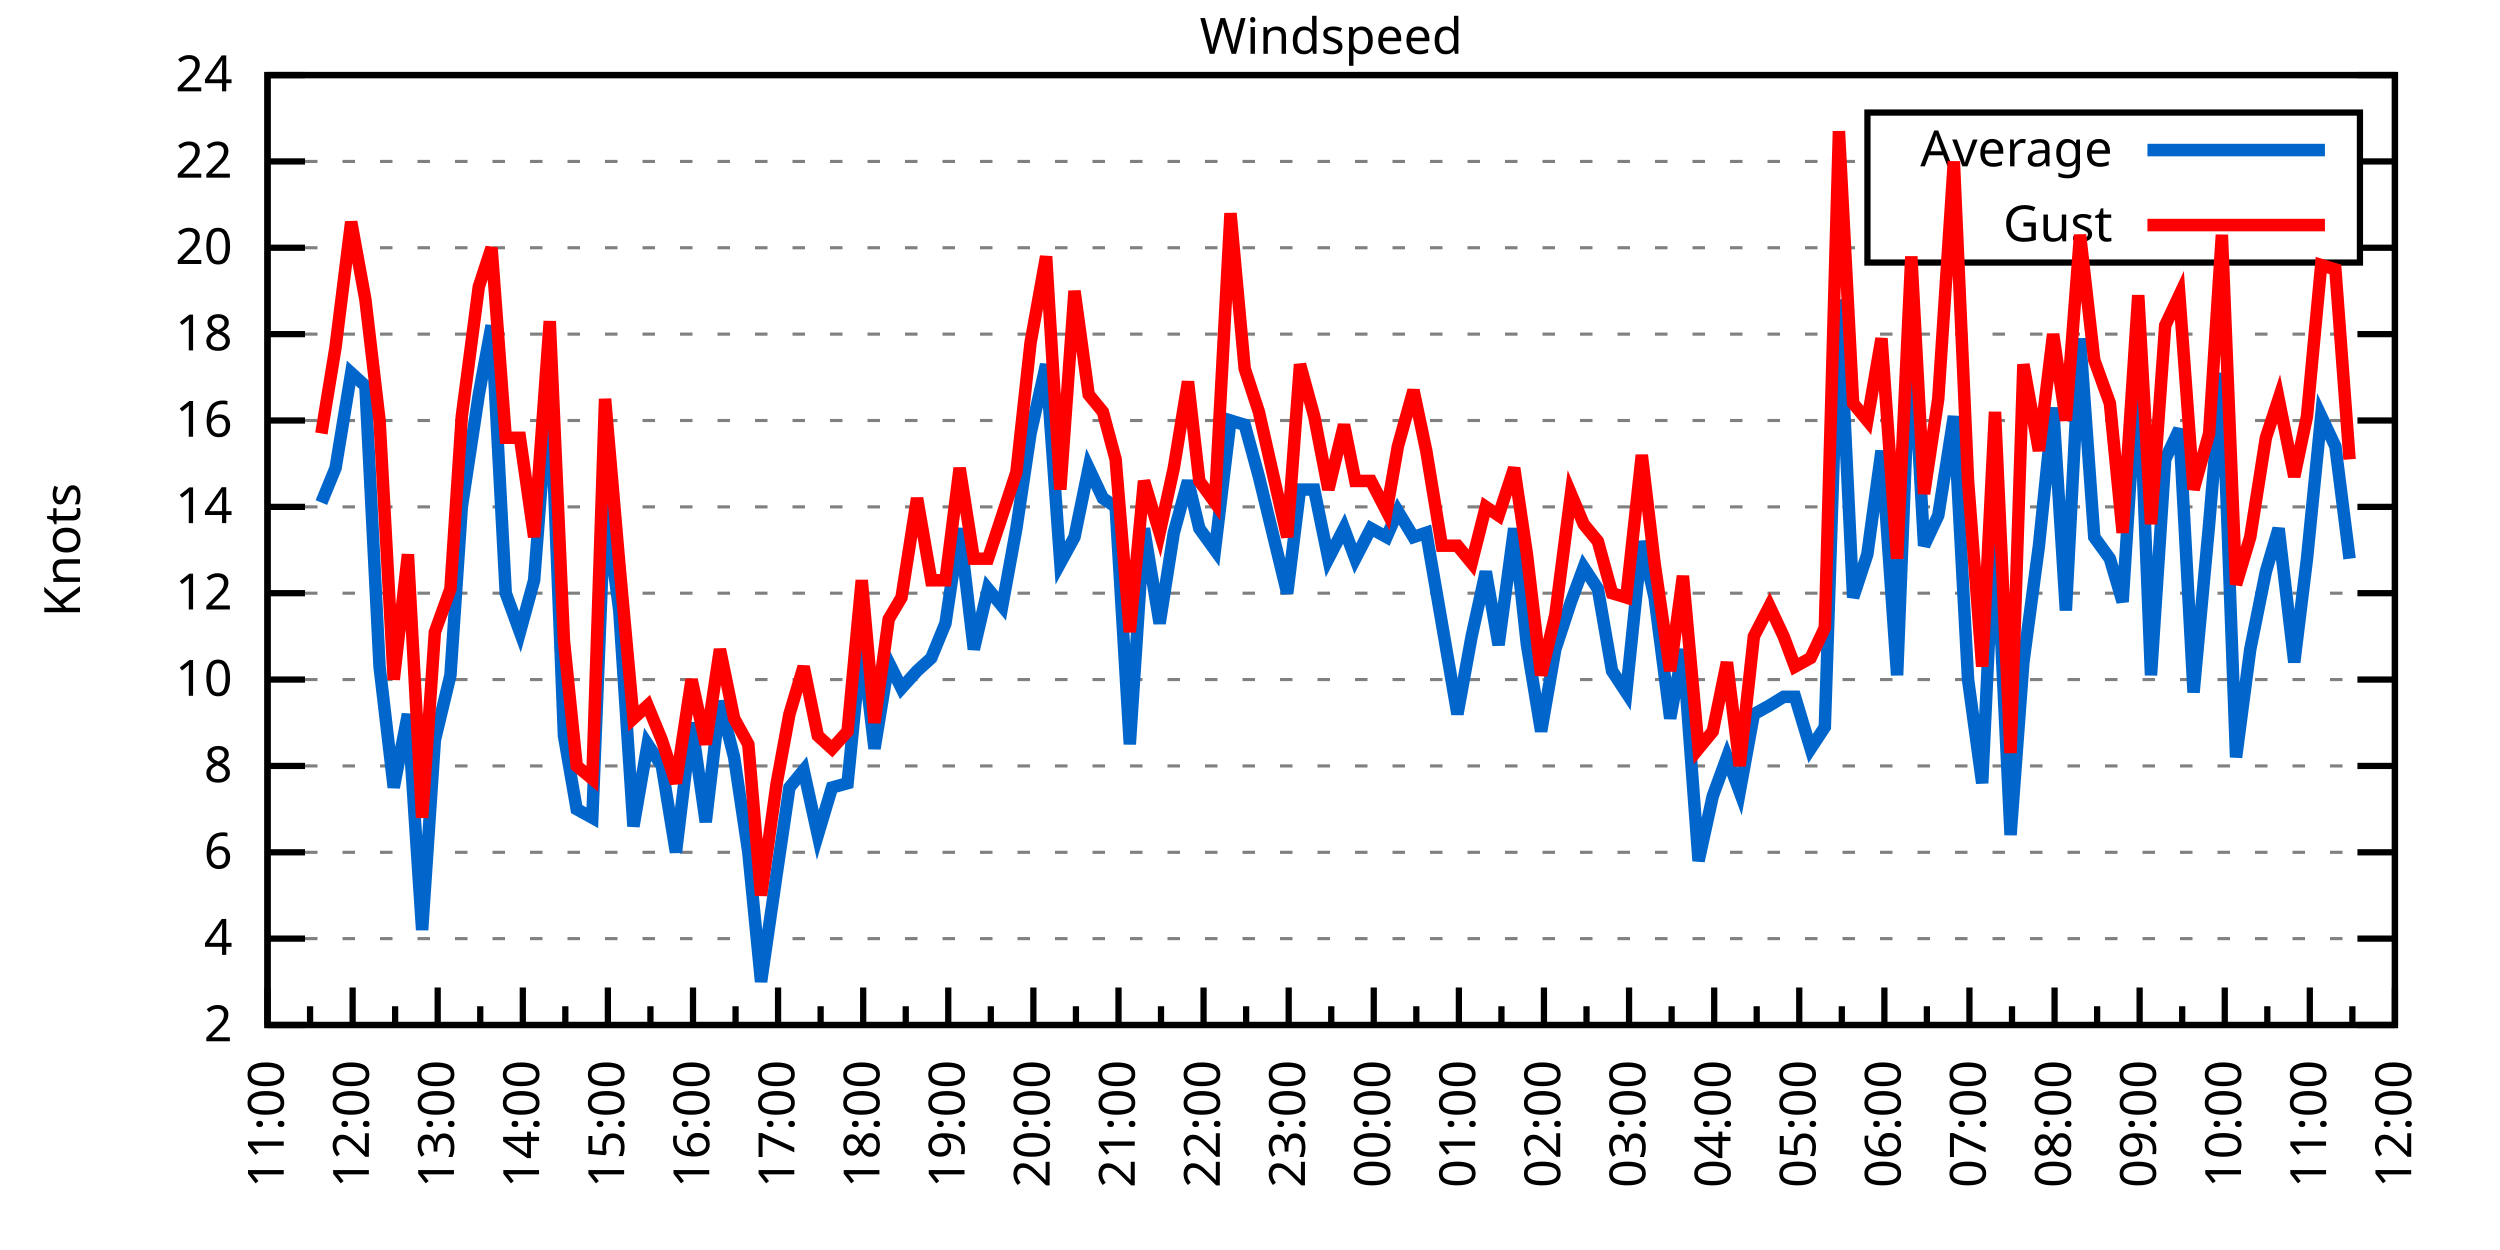
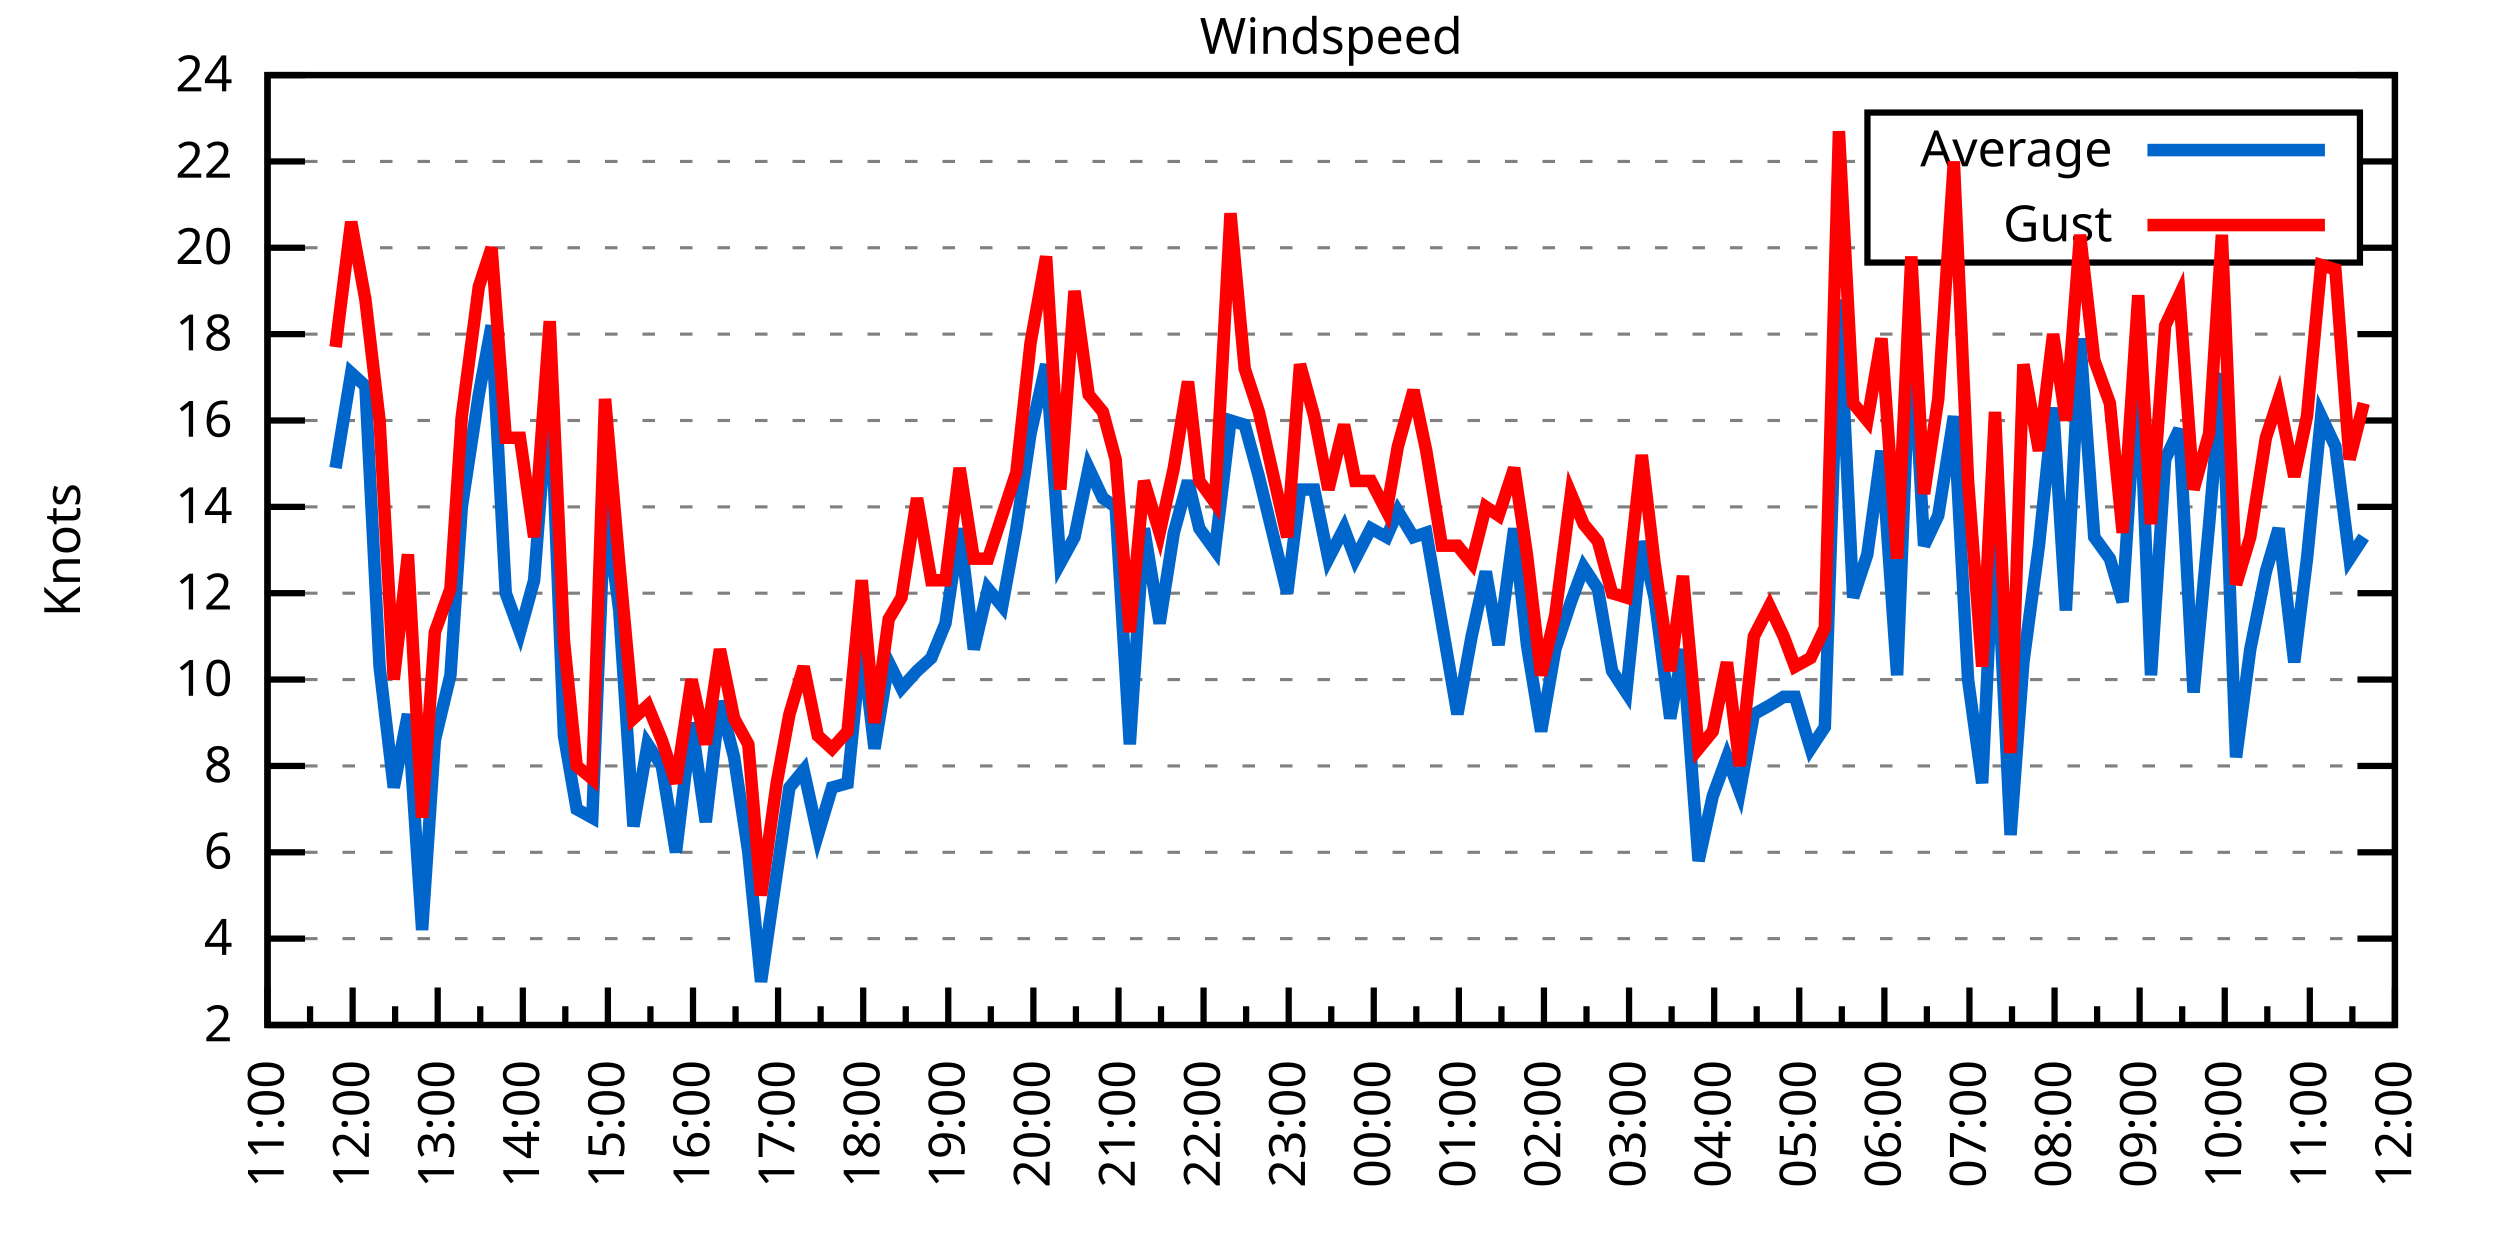
<svg xmlns="http://www.w3.org/2000/svg" xmlns:xlink="http://www.w3.org/1999/xlink" width="400" height="200" viewBox="0 0 400 200">
  <g id="gnuplot_canvas">
    <rect x="0" y="0" width="400" height="200" fill="none" />
    <defs>
      <circle id="gpDot" r="0.5" stroke-width="0.5" stroke="currentColor" />
      <path id="gpPt0" stroke-width="0.333" stroke="currentColor" d="M-1,0 h2 M0,-1 v2" />
      <path id="gpPt1" stroke-width="0.333" stroke="currentColor" d="M-1,-1 L1,1 M1,-1 L-1,1" />
      <path id="gpPt2" stroke-width="0.333" stroke="currentColor" d="M-1,0 L1,0 M0,-1 L0,1 M-1,-1 L1,1 M-1,1 L1,-1" />
      <rect id="gpPt3" stroke-width="0.333" stroke="currentColor" x="-1" y="-1" width="2" height="2" />
      <rect id="gpPt4" stroke-width="0.333" stroke="currentColor" fill="currentColor" x="-1" y="-1" width="2" height="2" />
      <circle id="gpPt5" stroke-width="0.333" stroke="currentColor" cx="0" cy="0" r="1" />
      <use xlink:href="#gpPt5" id="gpPt6" fill="currentColor" stroke="none" />
      <path id="gpPt7" stroke-width="0.333" stroke="currentColor" d="M0,-1.33 L-1.33,0.67 L1.33,0.67 z" />
      <use xlink:href="#gpPt7" id="gpPt8" fill="currentColor" stroke="none" />
      <use xlink:href="#gpPt7" id="gpPt9" stroke="currentColor" transform="rotate(180)" />
      <use xlink:href="#gpPt9" id="gpPt10" fill="currentColor" stroke="none" />
      <use xlink:href="#gpPt3" id="gpPt11" stroke="currentColor" transform="rotate(45)" />
      <use xlink:href="#gpPt11" id="gpPt12" fill="currentColor" stroke="none" />
      <path id="gpPt13" stroke-width="0.333" stroke="currentColor" d="M0,1.330 L1.265,0.411 L0.782,-1.067 L-0.782,-1.076 L-1.265,0.411 z" />
      <use xlink:href="#gpPt13" id="gpPt14" fill="currentColor" stroke="none" />
      <filter id="textbox" filterUnits="objectBoundingBox" x="0" y="0" height="1" width="1">
        <feFlood flood-color="white" flood-opacity="1" result="bgnd" />
        <feComposite in="SourceGraphic" in2="bgnd" operator="atop" />
      </filter>
      <filter id="greybox" filterUnits="objectBoundingBox" x="0" y="0" height="1" width="1">
        <feFlood flood-color="lightgrey" flood-opacity="1" result="grey" />
        <feComposite in="SourceGraphic" in2="grey" operator="atop" />
      </filter>
    </defs>
    <g fill="none" color="white" stroke="currentColor" stroke-width="1.00" stroke-linecap="butt" stroke-linejoin="miter">
</g>
    <g fill="none" color="black" stroke="currentColor" stroke-width="1.00" stroke-linecap="butt" stroke-linejoin="miter">
      <g stroke="none" shape-rendering="crispEdges">
        <polygon fill="rgb(255, 255, 255)" points="42.80,164.00 383.18,164.00 383.18,12.02 42.80,12.02 " />
      </g>
    </g>
    <g fill="none" color="black" stroke="currentColor" stroke-width="1.00" stroke-linecap="butt" stroke-linejoin="miter">
</g>
    <g fill="none" color="black" stroke="black" stroke-width="0.50" stroke-linecap="butt" stroke-linejoin="miter">
</g>
    <g fill="none" color="gray" stroke="currentColor" stroke-width="0.50" stroke-linecap="butt" stroke-linejoin="miter">
      <path stroke="gray" stroke-dasharray="2,4" class="gridline" d="M42.80,164.00 L383.19,164.00  " />
    </g>
    <g fill="none" color="gray" stroke="gray" stroke-width="1.00" stroke-linecap="butt" stroke-linejoin="miter">
</g>
    <g fill="none" color="black" stroke="currentColor" stroke-width="1.00" stroke-linecap="butt" stroke-linejoin="miter">
      <path stroke="black" d="M42.80,164.00 L48.80,164.00 M383.19,164.00 L377.19,164.00  " />
      <g transform="translate(37.20,166.60)" stroke="none" fill="black" font-family="Sans" font-size="8.00" text-anchor="end">
        <text>
          <tspan font-family="Sans"> 2</tspan>
        </text>
      </g>
    </g>
    <g fill="none" color="black" stroke="currentColor" stroke-width="1.00" stroke-linecap="butt" stroke-linejoin="miter">
</g>
    <g fill="none" color="black" stroke="black" stroke-width="0.50" stroke-linecap="butt" stroke-linejoin="miter">
</g>
    <g fill="none" color="gray" stroke="currentColor" stroke-width="0.50" stroke-linecap="butt" stroke-linejoin="miter">
      <path stroke="gray" stroke-dasharray="2,4" class="gridline" d="M42.80,150.18 L383.19,150.18  " />
    </g>
    <g fill="none" color="gray" stroke="gray" stroke-width="1.00" stroke-linecap="butt" stroke-linejoin="miter">
</g>
    <g fill="none" color="black" stroke="currentColor" stroke-width="1.00" stroke-linecap="butt" stroke-linejoin="miter">
      <path stroke="black" d="M42.80,150.18 L48.80,150.18 M383.19,150.18 L377.19,150.18  " />
      <g transform="translate(37.20,152.78)" stroke="none" fill="black" font-family="Sans" font-size="8.00" text-anchor="end">
        <text>
          <tspan font-family="Sans"> 4</tspan>
        </text>
      </g>
    </g>
    <g fill="none" color="black" stroke="currentColor" stroke-width="1.00" stroke-linecap="butt" stroke-linejoin="miter">
</g>
    <g fill="none" color="black" stroke="black" stroke-width="0.50" stroke-linecap="butt" stroke-linejoin="miter">
</g>
    <g fill="none" color="gray" stroke="currentColor" stroke-width="0.50" stroke-linecap="butt" stroke-linejoin="miter">
      <path stroke="gray" stroke-dasharray="2,4" class="gridline" d="M42.80,136.37 L383.19,136.37  " />
    </g>
    <g fill="none" color="gray" stroke="gray" stroke-width="1.00" stroke-linecap="butt" stroke-linejoin="miter">
</g>
    <g fill="none" color="black" stroke="currentColor" stroke-width="1.00" stroke-linecap="butt" stroke-linejoin="miter">
      <path stroke="black" d="M42.80,136.37 L48.80,136.37 M383.19,136.37 L377.19,136.37  " />
      <g transform="translate(37.20,138.97)" stroke="none" fill="black" font-family="Sans" font-size="8.00" text-anchor="end">
        <text>
          <tspan font-family="Sans"> 6</tspan>
        </text>
      </g>
    </g>
    <g fill="none" color="black" stroke="currentColor" stroke-width="1.00" stroke-linecap="butt" stroke-linejoin="miter">
</g>
    <g fill="none" color="black" stroke="black" stroke-width="0.50" stroke-linecap="butt" stroke-linejoin="miter">
</g>
    <g fill="none" color="gray" stroke="currentColor" stroke-width="0.50" stroke-linecap="butt" stroke-linejoin="miter">
      <path stroke="gray" stroke-dasharray="2,4" class="gridline" d="M42.80,122.55 L383.19,122.55  " />
    </g>
    <g fill="none" color="gray" stroke="gray" stroke-width="1.00" stroke-linecap="butt" stroke-linejoin="miter">
</g>
    <g fill="none" color="black" stroke="currentColor" stroke-width="1.00" stroke-linecap="butt" stroke-linejoin="miter">
      <path stroke="black" d="M42.80,122.55 L48.80,122.55 M383.19,122.55 L377.19,122.55  " />
      <g transform="translate(37.20,125.15)" stroke="none" fill="black" font-family="Sans" font-size="8.00" text-anchor="end">
        <text>
          <tspan font-family="Sans"> 8</tspan>
        </text>
      </g>
    </g>
    <g fill="none" color="black" stroke="currentColor" stroke-width="1.00" stroke-linecap="butt" stroke-linejoin="miter">
</g>
    <g fill="none" color="black" stroke="black" stroke-width="0.50" stroke-linecap="butt" stroke-linejoin="miter">
</g>
    <g fill="none" color="gray" stroke="currentColor" stroke-width="0.50" stroke-linecap="butt" stroke-linejoin="miter">
      <path stroke="gray" stroke-dasharray="2,4" class="gridline" d="M42.80,108.73 L383.19,108.73  " />
    </g>
    <g fill="none" color="gray" stroke="gray" stroke-width="1.00" stroke-linecap="butt" stroke-linejoin="miter">
</g>
    <g fill="none" color="black" stroke="currentColor" stroke-width="1.00" stroke-linecap="butt" stroke-linejoin="miter">
      <path stroke="black" d="M42.80,108.73 L48.80,108.73 M383.19,108.73 L377.19,108.73  " />
      <g transform="translate(37.20,111.33)" stroke="none" fill="black" font-family="Sans" font-size="8.00" text-anchor="end">
        <text>
          <tspan font-family="Sans"> 10</tspan>
        </text>
      </g>
    </g>
    <g fill="none" color="black" stroke="currentColor" stroke-width="1.00" stroke-linecap="butt" stroke-linejoin="miter">
</g>
    <g fill="none" color="black" stroke="black" stroke-width="0.50" stroke-linecap="butt" stroke-linejoin="miter">
</g>
    <g fill="none" color="gray" stroke="currentColor" stroke-width="0.50" stroke-linecap="butt" stroke-linejoin="miter">
      <path stroke="gray" stroke-dasharray="2,4" class="gridline" d="M42.80,94.91 L383.19,94.91  " />
    </g>
    <g fill="none" color="gray" stroke="gray" stroke-width="1.00" stroke-linecap="butt" stroke-linejoin="miter">
</g>
    <g fill="none" color="black" stroke="currentColor" stroke-width="1.00" stroke-linecap="butt" stroke-linejoin="miter">
      <path stroke="black" d="M42.80,94.91 L48.80,94.91 M383.19,94.91 L377.19,94.91  " />
      <g transform="translate(37.20,97.51)" stroke="none" fill="black" font-family="Sans" font-size="8.00" text-anchor="end">
        <text>
          <tspan font-family="Sans"> 12</tspan>
        </text>
      </g>
    </g>
    <g fill="none" color="black" stroke="currentColor" stroke-width="1.00" stroke-linecap="butt" stroke-linejoin="miter">
</g>
    <g fill="none" color="black" stroke="black" stroke-width="0.50" stroke-linecap="butt" stroke-linejoin="miter">
</g>
    <g fill="none" color="gray" stroke="currentColor" stroke-width="0.50" stroke-linecap="butt" stroke-linejoin="miter">
      <path stroke="gray" stroke-dasharray="2,4" class="gridline" d="M42.80,81.10 L383.19,81.10  " />
    </g>
    <g fill="none" color="gray" stroke="gray" stroke-width="1.00" stroke-linecap="butt" stroke-linejoin="miter">
</g>
    <g fill="none" color="black" stroke="currentColor" stroke-width="1.00" stroke-linecap="butt" stroke-linejoin="miter">
      <path stroke="black" d="M42.80,81.10 L48.80,81.10 M383.19,81.10 L377.19,81.10  " />
      <g transform="translate(37.20,83.70)" stroke="none" fill="black" font-family="Sans" font-size="8.00" text-anchor="end">
        <text>
          <tspan font-family="Sans"> 14</tspan>
        </text>
      </g>
    </g>
    <g fill="none" color="black" stroke="currentColor" stroke-width="1.00" stroke-linecap="butt" stroke-linejoin="miter">
</g>
    <g fill="none" color="black" stroke="black" stroke-width="0.50" stroke-linecap="butt" stroke-linejoin="miter">
</g>
    <g fill="none" color="gray" stroke="currentColor" stroke-width="0.50" stroke-linecap="butt" stroke-linejoin="miter">
      <path stroke="gray" stroke-dasharray="2,4" class="gridline" d="M42.80,67.28 L383.19,67.28  " />
    </g>
    <g fill="none" color="gray" stroke="gray" stroke-width="1.00" stroke-linecap="butt" stroke-linejoin="miter">
</g>
    <g fill="none" color="black" stroke="currentColor" stroke-width="1.00" stroke-linecap="butt" stroke-linejoin="miter">
      <path stroke="black" d="M42.80,67.28 L48.80,67.28 M383.19,67.28 L377.19,67.28  " />
      <g transform="translate(37.20,69.88)" stroke="none" fill="black" font-family="Sans" font-size="8.00" text-anchor="end">
        <text>
          <tspan font-family="Sans"> 16</tspan>
        </text>
      </g>
    </g>
    <g fill="none" color="black" stroke="currentColor" stroke-width="1.00" stroke-linecap="butt" stroke-linejoin="miter">
</g>
    <g fill="none" color="black" stroke="black" stroke-width="0.50" stroke-linecap="butt" stroke-linejoin="miter">
</g>
    <g fill="none" color="gray" stroke="currentColor" stroke-width="0.50" stroke-linecap="butt" stroke-linejoin="miter">
      <path stroke="gray" stroke-dasharray="2,4" class="gridline" d="M42.80,53.46 L383.19,53.46  " />
    </g>
    <g fill="none" color="gray" stroke="gray" stroke-width="1.00" stroke-linecap="butt" stroke-linejoin="miter">
</g>
    <g fill="none" color="black" stroke="currentColor" stroke-width="1.00" stroke-linecap="butt" stroke-linejoin="miter">
      <path stroke="black" d="M42.80,53.46 L48.80,53.46 M383.19,53.46 L377.19,53.46  " />
      <g transform="translate(37.20,56.06)" stroke="none" fill="black" font-family="Sans" font-size="8.00" text-anchor="end">
        <text>
          <tspan font-family="Sans"> 18</tspan>
        </text>
      </g>
    </g>
    <g fill="none" color="black" stroke="currentColor" stroke-width="1.00" stroke-linecap="butt" stroke-linejoin="miter">
</g>
    <g fill="none" color="black" stroke="black" stroke-width="0.50" stroke-linecap="butt" stroke-linejoin="miter">
</g>
    <g fill="none" color="gray" stroke="currentColor" stroke-width="0.50" stroke-linecap="butt" stroke-linejoin="miter">
      <path stroke="gray" stroke-dasharray="2,4" class="gridline" d="M42.80,39.64 L298.79,39.64 M377.59,39.64 L383.19,39.64  " />
    </g>
    <g fill="none" color="gray" stroke="gray" stroke-width="1.00" stroke-linecap="butt" stroke-linejoin="miter">
</g>
    <g fill="none" color="black" stroke="currentColor" stroke-width="1.00" stroke-linecap="butt" stroke-linejoin="miter">
      <path stroke="black" d="M42.80,39.64 L48.80,39.64 M383.19,39.64 L377.19,39.64  " />
      <g transform="translate(37.20,42.24)" stroke="none" fill="black" font-family="Sans" font-size="8.00" text-anchor="end">
        <text>
          <tspan font-family="Sans"> 20</tspan>
        </text>
      </g>
    </g>
    <g fill="none" color="black" stroke="currentColor" stroke-width="1.00" stroke-linecap="butt" stroke-linejoin="miter">
</g>
    <g fill="none" color="black" stroke="black" stroke-width="0.50" stroke-linecap="butt" stroke-linejoin="miter">
</g>
    <g fill="none" color="gray" stroke="currentColor" stroke-width="0.50" stroke-linecap="butt" stroke-linejoin="miter">
      <path stroke="gray" stroke-dasharray="2,4" class="gridline" d="M42.80,25.83 L298.79,25.83 M377.59,25.83 L383.19,25.83  " />
    </g>
    <g fill="none" color="gray" stroke="gray" stroke-width="1.00" stroke-linecap="butt" stroke-linejoin="miter">
</g>
    <g fill="none" color="black" stroke="currentColor" stroke-width="1.00" stroke-linecap="butt" stroke-linejoin="miter">
      <path stroke="black" d="M42.80,25.83 L48.80,25.83 M383.19,25.83 L377.19,25.83  " />
      <g transform="translate(37.20,28.43)" stroke="none" fill="black" font-family="Sans" font-size="8.00" text-anchor="end">
        <text>
          <tspan font-family="Sans"> 22</tspan>
        </text>
      </g>
    </g>
    <g fill="none" color="black" stroke="currentColor" stroke-width="1.00" stroke-linecap="butt" stroke-linejoin="miter">
</g>
    <g fill="none" color="black" stroke="black" stroke-width="0.50" stroke-linecap="butt" stroke-linejoin="miter">
</g>
    <g fill="none" color="gray" stroke="currentColor" stroke-width="0.50" stroke-linecap="butt" stroke-linejoin="miter">
      <path stroke="gray" stroke-dasharray="2,4" class="gridline" d="M42.80,12.01 L383.19,12.01  " />
    </g>
    <g fill="none" color="gray" stroke="gray" stroke-width="1.00" stroke-linecap="butt" stroke-linejoin="miter">
</g>
    <g fill="none" color="black" stroke="currentColor" stroke-width="1.00" stroke-linecap="butt" stroke-linejoin="miter">
      <path stroke="black" d="M42.80,12.01 L48.80,12.01 M383.19,12.01 L377.19,12.01  " />
      <g transform="translate(37.20,14.61)" stroke="none" fill="black" font-family="Sans" font-size="8.00" text-anchor="end">
        <text>
          <tspan font-family="Sans"> 24</tspan>
        </text>
      </g>
    </g>
    <g fill="none" color="black" stroke="currentColor" stroke-width="1.00" stroke-linecap="butt" stroke-linejoin="miter">
      <path stroke="black" d="M42.80,164.00 L42.80,158.00  " />
      <g transform="translate(45.40,169.60) rotate(270)" stroke="none" fill="black" font-family="Sans" font-size="8.00" text-anchor="end">
        <text>
          <tspan font-family="Sans">11:00</tspan>
        </text>
      </g>
    </g>
    <g fill="none" color="black" stroke="currentColor" stroke-width="1.00" stroke-linecap="butt" stroke-linejoin="miter">
      <path stroke="black" d="M49.61,164.00 L49.61,161.00 M56.42,164.00 L56.42,158.00  " />
      <g transform="translate(59.02,169.60) rotate(270)" stroke="none" fill="black" font-family="Sans" font-size="8.00" text-anchor="end">
        <text>
          <tspan font-family="Sans">12:00</tspan>
        </text>
      </g>
    </g>
    <g fill="none" color="black" stroke="currentColor" stroke-width="1.00" stroke-linecap="butt" stroke-linejoin="miter">
      <path stroke="black" d="M63.22,164.00 L63.22,161.00 M70.03,164.00 L70.03,158.00  " />
      <g transform="translate(72.63,169.60) rotate(270)" stroke="none" fill="black" font-family="Sans" font-size="8.00" text-anchor="end">
        <text>
          <tspan font-family="Sans">13:00</tspan>
        </text>
      </g>
    </g>
    <g fill="none" color="black" stroke="currentColor" stroke-width="1.00" stroke-linecap="butt" stroke-linejoin="miter">
      <path stroke="black" d="M76.84,164.00 L76.84,161.00 M83.65,164.00 L83.65,158.00  " />
      <g transform="translate(86.25,169.60) rotate(270)" stroke="none" fill="black" font-family="Sans" font-size="8.00" text-anchor="end">
        <text>
          <tspan font-family="Sans">14:00</tspan>
        </text>
      </g>
    </g>
    <g fill="none" color="black" stroke="currentColor" stroke-width="1.00" stroke-linecap="butt" stroke-linejoin="miter">
      <path stroke="black" d="M90.45,164.00 L90.45,161.00 M97.26,164.00 L97.26,158.00  " />
      <g transform="translate(99.86,169.60) rotate(270)" stroke="none" fill="black" font-family="Sans" font-size="8.00" text-anchor="end">
        <text>
          <tspan font-family="Sans">15:00</tspan>
        </text>
      </g>
    </g>
    <g fill="none" color="black" stroke="currentColor" stroke-width="1.00" stroke-linecap="butt" stroke-linejoin="miter">
      <path stroke="black" d="M104.07,164.00 L104.07,161.00 M110.88,164.00 L110.88,158.00  " />
      <g transform="translate(113.48,169.60) rotate(270)" stroke="none" fill="black" font-family="Sans" font-size="8.00" text-anchor="end">
        <text>
          <tspan font-family="Sans">16:00</tspan>
        </text>
      </g>
    </g>
    <g fill="none" color="black" stroke="currentColor" stroke-width="1.00" stroke-linecap="butt" stroke-linejoin="miter">
      <path stroke="black" d="M117.69,164.00 L117.69,161.00 M124.49,164.00 L124.49,158.00  " />
      <g transform="translate(127.09,169.60) rotate(270)" stroke="none" fill="black" font-family="Sans" font-size="8.00" text-anchor="end">
        <text>
          <tspan font-family="Sans">17:00</tspan>
        </text>
      </g>
    </g>
    <g fill="none" color="black" stroke="currentColor" stroke-width="1.00" stroke-linecap="butt" stroke-linejoin="miter">
      <path stroke="black" d="M131.30,164.00 L131.30,161.00 M138.11,164.00 L138.11,158.00  " />
      <g transform="translate(140.71,169.60) rotate(270)" stroke="none" fill="black" font-family="Sans" font-size="8.00" text-anchor="end">
        <text>
          <tspan font-family="Sans">18:00</tspan>
        </text>
      </g>
    </g>
    <g fill="none" color="black" stroke="currentColor" stroke-width="1.00" stroke-linecap="butt" stroke-linejoin="miter">
      <path stroke="black" d="M144.92,164.00 L144.92,161.00 M151.72,164.00 L151.72,158.00  " />
      <g transform="translate(154.32,169.60) rotate(270)" stroke="none" fill="black" font-family="Sans" font-size="8.00" text-anchor="end">
        <text>
          <tspan font-family="Sans">19:00</tspan>
        </text>
      </g>
    </g>
    <g fill="none" color="black" stroke="currentColor" stroke-width="1.00" stroke-linecap="butt" stroke-linejoin="miter">
      <path stroke="black" d="M158.53,164.00 L158.53,161.00 M165.34,164.00 L165.34,158.00  " />
      <g transform="translate(167.94,169.60) rotate(270)" stroke="none" fill="black" font-family="Sans" font-size="8.00" text-anchor="end">
        <text>
          <tspan font-family="Sans">20:00</tspan>
        </text>
      </g>
    </g>
    <g fill="none" color="black" stroke="currentColor" stroke-width="1.00" stroke-linecap="butt" stroke-linejoin="miter">
      <path stroke="black" d="M172.15,164.00 L172.15,161.00 M178.96,164.00 L178.96,158.00  " />
      <g transform="translate(181.56,169.60) rotate(270)" stroke="none" fill="black" font-family="Sans" font-size="8.00" text-anchor="end">
        <text>
          <tspan font-family="Sans">21:00</tspan>
        </text>
      </g>
    </g>
    <g fill="none" color="black" stroke="currentColor" stroke-width="1.00" stroke-linecap="butt" stroke-linejoin="miter">
      <path stroke="black" d="M185.76,164.00 L185.76,161.00 M192.57,164.00 L192.57,158.00  " />
      <g transform="translate(195.17,169.60) rotate(270)" stroke="none" fill="black" font-family="Sans" font-size="8.00" text-anchor="end">
        <text>
          <tspan font-family="Sans">22:00</tspan>
        </text>
      </g>
    </g>
    <g fill="none" color="black" stroke="currentColor" stroke-width="1.00" stroke-linecap="butt" stroke-linejoin="miter">
      <path stroke="black" d="M199.38,164.00 L199.38,161.00 M206.19,164.00 L206.19,158.00  " />
      <g transform="translate(208.79,169.60) rotate(270)" stroke="none" fill="black" font-family="Sans" font-size="8.00" text-anchor="end">
        <text>
          <tspan font-family="Sans">23:00</tspan>
        </text>
      </g>
    </g>
    <g fill="none" color="black" stroke="currentColor" stroke-width="1.00" stroke-linecap="butt" stroke-linejoin="miter">
      <path stroke="black" d="M213.00,164.00 L213.00,161.00 M219.80,164.00 L219.80,158.00  " />
      <g transform="translate(222.40,169.60) rotate(270)" stroke="none" fill="black" font-family="Sans" font-size="8.00" text-anchor="end">
        <text>
          <tspan font-family="Sans">00:00</tspan>
        </text>
      </g>
    </g>
    <g fill="none" color="black" stroke="currentColor" stroke-width="1.00" stroke-linecap="butt" stroke-linejoin="miter">
      <path stroke="black" d="M226.61,164.00 L226.61,161.00 M233.42,164.00 L233.42,158.00  " />
      <g transform="translate(236.02,169.60) rotate(270)" stroke="none" fill="black" font-family="Sans" font-size="8.00" text-anchor="end">
        <text>
          <tspan font-family="Sans">01:00</tspan>
        </text>
      </g>
    </g>
    <g fill="none" color="black" stroke="currentColor" stroke-width="1.00" stroke-linecap="butt" stroke-linejoin="miter">
      <path stroke="black" d="M240.23,164.00 L240.23,161.00 M247.03,164.00 L247.03,158.00  " />
      <g transform="translate(249.63,169.60) rotate(270)" stroke="none" fill="black" font-family="Sans" font-size="8.00" text-anchor="end">
        <text>
          <tspan font-family="Sans">02:00</tspan>
        </text>
      </g>
    </g>
    <g fill="none" color="black" stroke="currentColor" stroke-width="1.00" stroke-linecap="butt" stroke-linejoin="miter">
      <path stroke="black" d="M253.84,164.00 L253.84,161.00 M260.65,164.00 L260.65,158.00  " />
      <g transform="translate(263.25,169.60) rotate(270)" stroke="none" fill="black" font-family="Sans" font-size="8.00" text-anchor="end">
        <text>
          <tspan font-family="Sans">03:00</tspan>
        </text>
      </g>
    </g>
    <g fill="none" color="black" stroke="currentColor" stroke-width="1.00" stroke-linecap="butt" stroke-linejoin="miter">
      <path stroke="black" d="M267.46,164.00 L267.46,161.00 M274.27,164.00 L274.27,158.00  " />
      <g transform="translate(276.87,169.60) rotate(270)" stroke="none" fill="black" font-family="Sans" font-size="8.00" text-anchor="end">
        <text>
          <tspan font-family="Sans">04:00</tspan>
        </text>
      </g>
    </g>
    <g fill="none" color="black" stroke="currentColor" stroke-width="1.00" stroke-linecap="butt" stroke-linejoin="miter">
      <path stroke="black" d="M281.07,164.00 L281.07,161.00 M287.88,164.00 L287.88,158.00  " />
      <g transform="translate(290.48,169.60) rotate(270)" stroke="none" fill="black" font-family="Sans" font-size="8.00" text-anchor="end">
        <text>
          <tspan font-family="Sans">05:00</tspan>
        </text>
      </g>
    </g>
    <g fill="none" color="black" stroke="currentColor" stroke-width="1.00" stroke-linecap="butt" stroke-linejoin="miter">
      <path stroke="black" d="M294.69,164.00 L294.69,161.00 M301.50,164.00 L301.50,158.00  " />
      <g transform="translate(304.10,169.60) rotate(270)" stroke="none" fill="black" font-family="Sans" font-size="8.00" text-anchor="end">
        <text>
          <tspan font-family="Sans">06:00</tspan>
        </text>
      </g>
    </g>
    <g fill="none" color="black" stroke="currentColor" stroke-width="1.00" stroke-linecap="butt" stroke-linejoin="miter">
      <path stroke="black" d="M308.30,164.00 L308.30,161.00 M315.11,164.00 L315.11,158.00  " />
      <g transform="translate(317.71,169.60) rotate(270)" stroke="none" fill="black" font-family="Sans" font-size="8.00" text-anchor="end">
        <text>
          <tspan font-family="Sans">07:00</tspan>
        </text>
      </g>
    </g>
    <g fill="none" color="black" stroke="currentColor" stroke-width="1.00" stroke-linecap="butt" stroke-linejoin="miter">
      <path stroke="black" d="M321.92,164.00 L321.92,161.00 M328.73,164.00 L328.73,158.00  " />
      <g transform="translate(331.33,169.60) rotate(270)" stroke="none" fill="black" font-family="Sans" font-size="8.00" text-anchor="end">
        <text>
          <tspan font-family="Sans">08:00</tspan>
        </text>
      </g>
    </g>
    <g fill="none" color="black" stroke="currentColor" stroke-width="1.00" stroke-linecap="butt" stroke-linejoin="miter">
      <path stroke="black" d="M335.54,164.00 L335.54,161.00 M342.34,164.00 L342.34,158.00  " />
      <g transform="translate(344.94,169.60) rotate(270)" stroke="none" fill="black" font-family="Sans" font-size="8.00" text-anchor="end">
        <text>
          <tspan font-family="Sans">09:00</tspan>
        </text>
      </g>
    </g>
    <g fill="none" color="black" stroke="currentColor" stroke-width="1.00" stroke-linecap="butt" stroke-linejoin="miter">
      <path stroke="black" d="M349.15,164.00 L349.15,161.00 M355.96,164.00 L355.96,158.00  " />
      <g transform="translate(358.56,169.60) rotate(270)" stroke="none" fill="black" font-family="Sans" font-size="8.00" text-anchor="end">
        <text>
          <tspan font-family="Sans">10:00</tspan>
        </text>
      </g>
    </g>
    <g fill="none" color="black" stroke="currentColor" stroke-width="1.00" stroke-linecap="butt" stroke-linejoin="miter">
      <path stroke="black" d="M362.77,164.00 L362.77,161.00 M369.57,164.00 L369.57,158.00  " />
      <g transform="translate(372.17,169.60) rotate(270)" stroke="none" fill="black" font-family="Sans" font-size="8.00" text-anchor="end">
        <text>
          <tspan font-family="Sans">11:00</tspan>
        </text>
      </g>
    </g>
    <g fill="none" color="black" stroke="currentColor" stroke-width="1.00" stroke-linecap="butt" stroke-linejoin="miter">
      <path stroke="black" d="M376.38,164.00 L376.38,161.00 M383.19,164.00 L383.19,158.00  " />
      <g transform="translate(385.79,169.60) rotate(270)" stroke="none" fill="black" font-family="Sans" font-size="8.00" text-anchor="end">
        <text>
          <tspan font-family="Sans">12:00</tspan>
        </text>
      </g>
    </g>
    <g fill="none" color="black" stroke="currentColor" stroke-width="1.00" stroke-linecap="butt" stroke-linejoin="miter">
</g>
    <g fill="none" color="black" stroke="currentColor" stroke-width="1.00" stroke-linecap="butt" stroke-linejoin="miter">
      <path stroke="black" d="M42.80,12.01 L42.80,164.00 L383.19,164.00 L383.19,12.01 L42.80,12.01 Z  " />
    </g>
    <g fill="none" color="black" stroke="currentColor" stroke-width="1.00" stroke-linecap="butt" stroke-linejoin="miter">
      <g transform="translate(12.80,88.01) rotate(270)" stroke="none" fill="black" font-family="Sans" font-size="8.00" text-anchor="middle">
        <text>
          <tspan font-family="Sans">Knots</tspan>
        </text>
      </g>
    </g>
    <g fill="none" color="black" stroke="currentColor" stroke-width="1.00" stroke-linecap="butt" stroke-linejoin="miter">
</g>
    <g fill="none" color="black" stroke="currentColor" stroke-width="1.00" stroke-linecap="butt" stroke-linejoin="miter">
      <path stroke="black" d="M298.79,42.01 L298.79,18.01 L377.59,18.01 L377.59,42.01 L298.79,42.01 Z  " />
    </g>
    <g id="Windspeed_plot_1">
      <g fill="none" color="white" stroke="black" stroke-width="2.00" stroke-linecap="butt" stroke-linejoin="miter">
</g>
      <g fill="none" color="black" stroke="currentColor" stroke-width="2.00" stroke-linecap="butt" stroke-linejoin="miter">
        <g transform="translate(337.99,26.61)" stroke="none" fill="black" font-family="Sans" font-size="8.00" text-anchor="end">
          <text>
            <tspan font-family="Sans">Average</tspan>
          </text>
        </g>
      </g>
      <g fill="none" color="black" stroke="currentColor" stroke-width="2.00" stroke-linecap="butt" stroke-linejoin="miter">
-         <path stroke="rgb(  0, 102, 204)" d="M343.59,24.01 L371.99,24.01 M51.42,80.41 L53.69,74.88 L56.19,59.68 L58.46,61.75 L60.73,106.66 L63.00,126.00   L65.27,114.26 L67.54,148.80 L69.58,118.40 L72.07,108.04 L73.89,81.10 L76.61,63.13 L78.65,52.08 L80.92,94.91   L83.19,101.13 L85.46,92.84 L87.96,60.37 L90.23,117.71 L92.27,129.46 L94.77,130.84 L96.81,80.41 L99.08,97.68   L101.35,132.22 L103.62,119.09 L105.89,122.55 L108.15,136.37 L110.65,115.64 L112.92,131.53 L115.19,112.19 L117.46,121.17   L119.73,136.37 L121.77,157.09 L124.27,139.82 L126.31,126.00 L128.58,123.24 L130.85,133.60 L133.12,126.00 L135.61,125.31   L137.88,102.51 L139.92,119.78 L142.19,105.97 L144.24,110.11 L146.73,107.35 L149.00,105.28 L151.27,99.75 L153.54,84.55   L155.81,103.89 L158.08,94.22 L160.35,96.99 L162.62,84.55 L164.89,69.35 L167.38,58.30 L169.65,90.08 L171.92,85.93   L174.19,74.88 L176.46,79.71 L178.50,81.10 L180.77,119.09 L183.04,84.55 L185.54,99.75 L187.81,85.24 L190.08,76.95   L191.89,84.55 L194.39,88.00 L196.88,67.28 L199.15,67.97 L201.42,76.26 L205.96,94.91 L208.00,78.33 L210.27,78.33   L212.54,89.39 L215.04,84.55 L216.85,89.39 L219.35,84.55 L221.85,85.93 L223.66,81.79 L226.16,85.93 L228.20,85.24   L230.70,99.75 L233.19,114.26 L235.46,101.82 L237.73,91.46 L239.77,103.20 L242.27,84.55 L244.31,103.20 L246.58,117.02   L248.85,103.89 L251.35,96.30 L253.39,90.77 L255.66,94.22 L257.93,107.35 L260.20,110.80 L262.69,86.62 L264.73,95.60   L267.23,114.95 L269.27,103.89 L271.77,137.75 L274.04,127.38 L276.31,121.17 L278.35,126.69 L280.62,114.26 L283.12,112.88   L285.38,111.49 L287.20,111.49 L289.70,119.78 L291.97,116.33 L294.23,47.93 L296.50,95.60 L298.77,88.70 L301.04,72.12   L303.54,108.04 L305.81,50.70 L307.85,87.31 L310.12,82.48 L312.62,66.59 L314.89,108.73 L317.15,125.31 L319.20,81.79   L321.69,133.60 L323.74,105.97 L326.23,87.31 L328.50,65.21 L330.54,97.68 L332.81,54.15 L335.08,85.93 L337.58,89.39   L339.62,96.30 L342.12,56.92 L344.16,108.04 L346.43,73.50 L348.70,68.66 L350.97,110.80 L353.46,83.86 L355.50,59.68   L357.77,121.17 L360.04,103.89 L362.54,91.46 L364.58,84.55 L367.08,105.97 L369.12,89.39 L371.39,66.59 L373.66,71.42   L375.93,89.39  " />
+         <path stroke="rgb(  0, 102, 204)" d="M343.59,24.01 L371.99,24.01 M53.69,74.88 L56.19,59.68 L58.46,61.75 L60.73,106.66 L63.00,126.00 L65.27,114.26   L67.54,148.80 L69.58,118.40 L72.07,108.04 L73.89,81.10 L76.61,63.13 L78.65,52.08 L80.92,94.91 L83.19,101.13   L85.46,92.84 L87.96,60.37 L90.23,117.71 L92.27,129.46 L94.77,130.84 L96.81,80.41 L99.08,97.68 L101.35,132.22   L103.62,119.09 L105.89,122.55 L108.15,136.37 L110.65,115.64 L112.92,131.53 L115.19,112.19 L117.46,121.17 L119.73,136.37   L121.77,157.09 L124.27,139.82 L126.31,126.00 L128.58,123.24 L130.85,133.60 L133.12,126.00 L135.61,125.31 L137.88,102.51   L139.92,119.78 L142.19,105.97 L144.24,110.11 L146.73,107.35 L149.00,105.28 L151.27,99.75 L153.54,84.55 L155.81,103.89   L158.08,94.22 L160.35,96.99 L162.62,84.55 L164.89,69.35 L167.38,58.30 L169.65,90.08 L171.92,85.93 L174.19,74.88   L176.46,79.71 L178.50,81.10 L180.77,119.09 L183.04,84.55 L185.54,99.75 L187.81,85.24 L190.08,76.95 L191.89,84.55   L194.39,88.00 L196.88,67.28 L199.15,67.97 L201.42,76.26 L205.96,94.91 L208.00,78.33 L210.27,78.33 L212.54,89.39   L215.04,84.55 L216.85,89.39 L219.35,84.55 L221.85,85.93 L223.66,81.79 L226.16,85.93 L228.20,85.24 L230.70,99.75   L233.19,114.26 L235.46,101.82 L237.73,91.46 L239.77,103.20 L242.27,84.55 L244.31,103.20 L246.58,117.02 L248.85,103.89   L251.35,96.30 L253.39,90.77 L255.66,94.22 L257.93,107.35 L260.20,110.80 L262.69,86.62 L264.73,95.60 L267.23,114.95   L269.27,103.89 L271.77,137.75 L274.04,127.38 L276.31,121.17 L278.35,126.69 L280.62,114.26 L283.12,112.88 L285.38,111.49   L287.20,111.49 L289.70,119.78 L291.97,116.33 L294.23,47.93 L296.50,95.60 L298.77,88.70 L301.04,72.12 L303.54,108.04   L305.81,50.70 L307.85,87.31 L310.12,82.48 L312.62,66.59 L314.89,108.73 L317.15,125.31 L319.20,81.79 L321.69,133.60   L323.74,105.97 L326.23,87.31 L328.50,65.21 L330.54,97.68 L332.81,54.15 L335.08,85.93 L337.58,89.39 L339.62,96.30   L342.12,56.92 L344.16,108.04 L346.43,73.50 L348.70,68.66 L350.97,110.80 L353.46,83.86 L355.50,59.68 L357.77,121.17   L360.04,103.89 L362.54,91.46 L364.58,84.55 L367.08,105.97 L369.12,89.39 L371.39,66.59 L373.66,71.42 L375.93,89.39   L378.20,85.93  " />
      </g>
    </g>
    <g id="Windspeed_plot_2">
      <g fill="none" color="black" stroke="currentColor" stroke-width="2.00" stroke-linecap="butt" stroke-linejoin="miter">
        <g transform="translate(337.99,38.61)" stroke="none" fill="black" font-family="Sans" font-size="8.00" text-anchor="end">
          <text>
            <tspan font-family="Sans">Gust</tspan>
          </text>
        </g>
      </g>
      <g fill="none" color="black" stroke="currentColor" stroke-width="2.00" stroke-linecap="butt" stroke-linejoin="miter">
-         <path stroke="rgb(255,   0,   0)" d="M343.59,36.01 L371.99,36.01 M51.42,69.35 L53.69,55.53 L56.19,35.50 L58.46,47.93 L60.73,67.28 L63.00,108.73   L65.27,88.70 L67.54,130.84 L69.58,101.13 L72.07,94.22 L73.89,66.59 L76.61,45.86 L78.65,39.64 L80.92,70.04   L83.19,70.04 L85.46,85.93 L87.96,51.39 L90.23,102.51 L92.27,122.55 L94.77,124.62 L96.81,63.82 L99.08,90.08   L101.35,114.95 L103.62,112.88 L105.89,118.40 L108.15,125.31 L110.65,108.73 L112.92,119.09 L115.19,103.89 L117.46,114.95   L119.73,119.09 L121.77,143.27 L124.27,125.31 L126.31,114.26 L128.58,106.66 L130.85,117.71 L133.12,119.78 L135.61,117.02   L137.88,92.84 L139.92,115.64 L142.19,99.06 L144.24,95.60 L146.73,79.71 L149.00,92.84 L151.27,92.84 L153.54,74.88   L155.81,89.39 L158.08,89.39 L160.35,82.48 L162.62,75.57 L164.89,54.84 L167.38,41.03 L169.65,78.33 L171.92,46.55   L174.19,63.13 L176.46,65.90 L178.50,73.50 L180.77,101.13 L183.04,76.95 L185.54,85.24 L187.81,74.88 L190.08,61.06   L191.89,76.95 L194.39,80.41 L196.88,34.12 L199.15,58.99 L201.42,65.90 L205.96,85.93 L208.00,58.30 L210.27,66.59   L212.54,78.33 L215.04,67.97 L216.85,76.95 L219.35,76.95 L221.85,81.79 L223.66,71.42 L226.16,62.44 L228.20,72.12   L230.70,87.31 L233.19,87.31 L235.46,90.08 L237.73,81.10 L239.77,82.48 L242.27,74.88 L244.31,88.70 L246.58,108.04   L248.85,98.37 L251.35,79.02 L253.39,83.86 L255.66,86.62 L257.93,94.91 L260.20,95.60 L262.69,72.81 L264.73,90.08   L267.23,107.35 L269.27,92.15 L271.77,119.78 L274.04,117.02 L276.31,105.97 L278.35,122.55 L280.62,101.82 L283.12,96.99   L285.38,101.82 L287.20,106.66 L289.70,105.28 L291.97,100.44 L294.23,20.99 L296.50,64.52 L298.77,67.28 L301.04,54.15   L303.54,89.39 L305.81,41.03 L307.85,79.02 L310.12,63.82 L312.62,25.83 L314.89,76.95 L317.15,106.66 L319.20,65.90   L321.69,120.48 L323.74,58.30 L326.23,72.12 L328.50,53.46 L330.54,67.28 L332.81,37.57 L335.08,57.61 L337.58,64.52   L339.62,85.24 L342.12,47.24 L344.16,83.86 L346.43,52.08 L348.70,47.24 L350.97,78.33 L353.46,69.35 L355.50,37.57   L357.77,93.53 L360.04,85.93 L362.54,70.04 L364.58,63.82 L367.08,76.26 L369.12,66.59 L371.39,42.41 L373.66,43.10   L375.93,73.50  " />
+         <path stroke="rgb(255,   0,   0)" d="M343.59,36.01 L371.99,36.01 M53.69,55.53 L56.19,35.50 L58.46,47.93 L60.73,67.28 L63.00,108.73 L65.27,88.70   L67.54,130.84 L69.58,101.13 L72.07,94.22 L73.89,66.59 L76.61,45.86 L78.65,39.64 L80.92,70.04 L83.19,70.04   L85.46,85.93 L87.96,51.39 L90.23,102.51 L92.27,122.55 L94.77,124.62 L96.81,63.82 L99.08,90.08 L101.35,114.95   L103.62,112.88 L105.89,118.40 L108.15,125.31 L110.65,108.73 L112.92,119.09 L115.19,103.89 L117.46,114.95 L119.73,119.09   L121.77,143.27 L124.27,125.31 L126.31,114.26 L128.58,106.66 L130.85,117.71 L133.12,119.78 L135.61,117.02 L137.88,92.84   L139.92,115.64 L142.19,99.06 L144.24,95.60 L146.73,79.71 L149.00,92.84 L151.27,92.84 L153.54,74.88 L155.81,89.39   L158.08,89.39 L160.35,82.48 L162.62,75.57 L164.89,54.84 L167.38,41.03 L169.65,78.33 L171.92,46.55 L174.19,63.13   L176.46,65.90 L178.50,73.50 L180.77,101.13 L183.04,76.95 L185.54,85.24 L187.81,74.88 L190.08,61.06 L191.89,76.95   L194.39,80.41 L196.88,34.12 L199.15,58.99 L201.42,65.90 L205.96,85.93 L208.00,58.30 L210.27,66.59 L212.54,78.33   L215.04,67.97 L216.85,76.95 L219.35,76.95 L221.85,81.79 L223.66,71.42 L226.16,62.44 L228.20,72.12 L230.70,87.31   L233.19,87.31 L235.46,90.08 L237.73,81.10 L239.77,82.48 L242.27,74.88 L244.31,88.70 L246.58,108.04 L248.85,98.37   L251.35,79.02 L253.39,83.86 L255.66,86.62 L257.93,94.91 L260.20,95.60 L262.69,72.81 L264.73,90.08 L267.23,107.35   L269.27,92.15 L271.77,119.78 L274.04,117.02 L276.31,105.97 L278.35,122.55 L280.62,101.82 L283.12,96.99 L285.38,101.82   L287.20,106.66 L289.70,105.28 L291.97,100.44 L294.23,20.99 L296.50,64.52 L298.77,67.28 L301.04,54.15 L303.54,89.39   L305.81,41.03 L307.85,79.02 L310.12,63.82 L312.62,25.83 L314.89,76.95 L317.15,106.66 L319.20,65.90 L321.69,120.48   L323.74,58.30 L326.23,72.12 L328.50,53.46 L330.54,67.28 L332.81,37.57 L335.08,57.61 L337.58,64.52 L339.62,85.24   L342.12,47.24 L344.16,83.86 L346.43,52.08 L348.70,47.24 L350.97,78.33 L353.46,69.35 L355.50,37.57 L357.77,93.53   L360.04,85.93 L362.54,70.04 L364.58,63.82 L367.08,76.26 L369.12,66.59 L371.39,42.41 L373.66,43.10 L375.93,73.50   L378.20,64.52  " />
      </g>
    </g>
    <g fill="none" color="black" stroke="currentColor" stroke-width="2.00" stroke-linecap="butt" stroke-linejoin="miter">
</g>
    <g fill="none" color="black" stroke="black" stroke-width="1.00" stroke-linecap="butt" stroke-linejoin="miter">
</g>
    <g fill="none" color="black" stroke="currentColor" stroke-width="1.00" stroke-linecap="butt" stroke-linejoin="miter">
      <path stroke="black" d="M42.80,12.01 L42.80,164.00 L383.19,164.00 L383.19,12.01 L42.80,12.01 Z  " />
    </g>
    <g fill="none" color="black" stroke="currentColor" stroke-width="1.00" stroke-linecap="butt" stroke-linejoin="miter">
      <g transform="translate(212.99,8.61)" stroke="none" fill="black" font-family="Sans" font-size="8.00" text-anchor="middle">
        <text>
          <tspan font-family="Sans">Windspeed</tspan>
        </text>
      </g>
    </g>
    <g fill="none" color="black" stroke="currentColor" stroke-width="1.00" stroke-linecap="butt" stroke-linejoin="miter">
</g>
  </g>
</svg>
